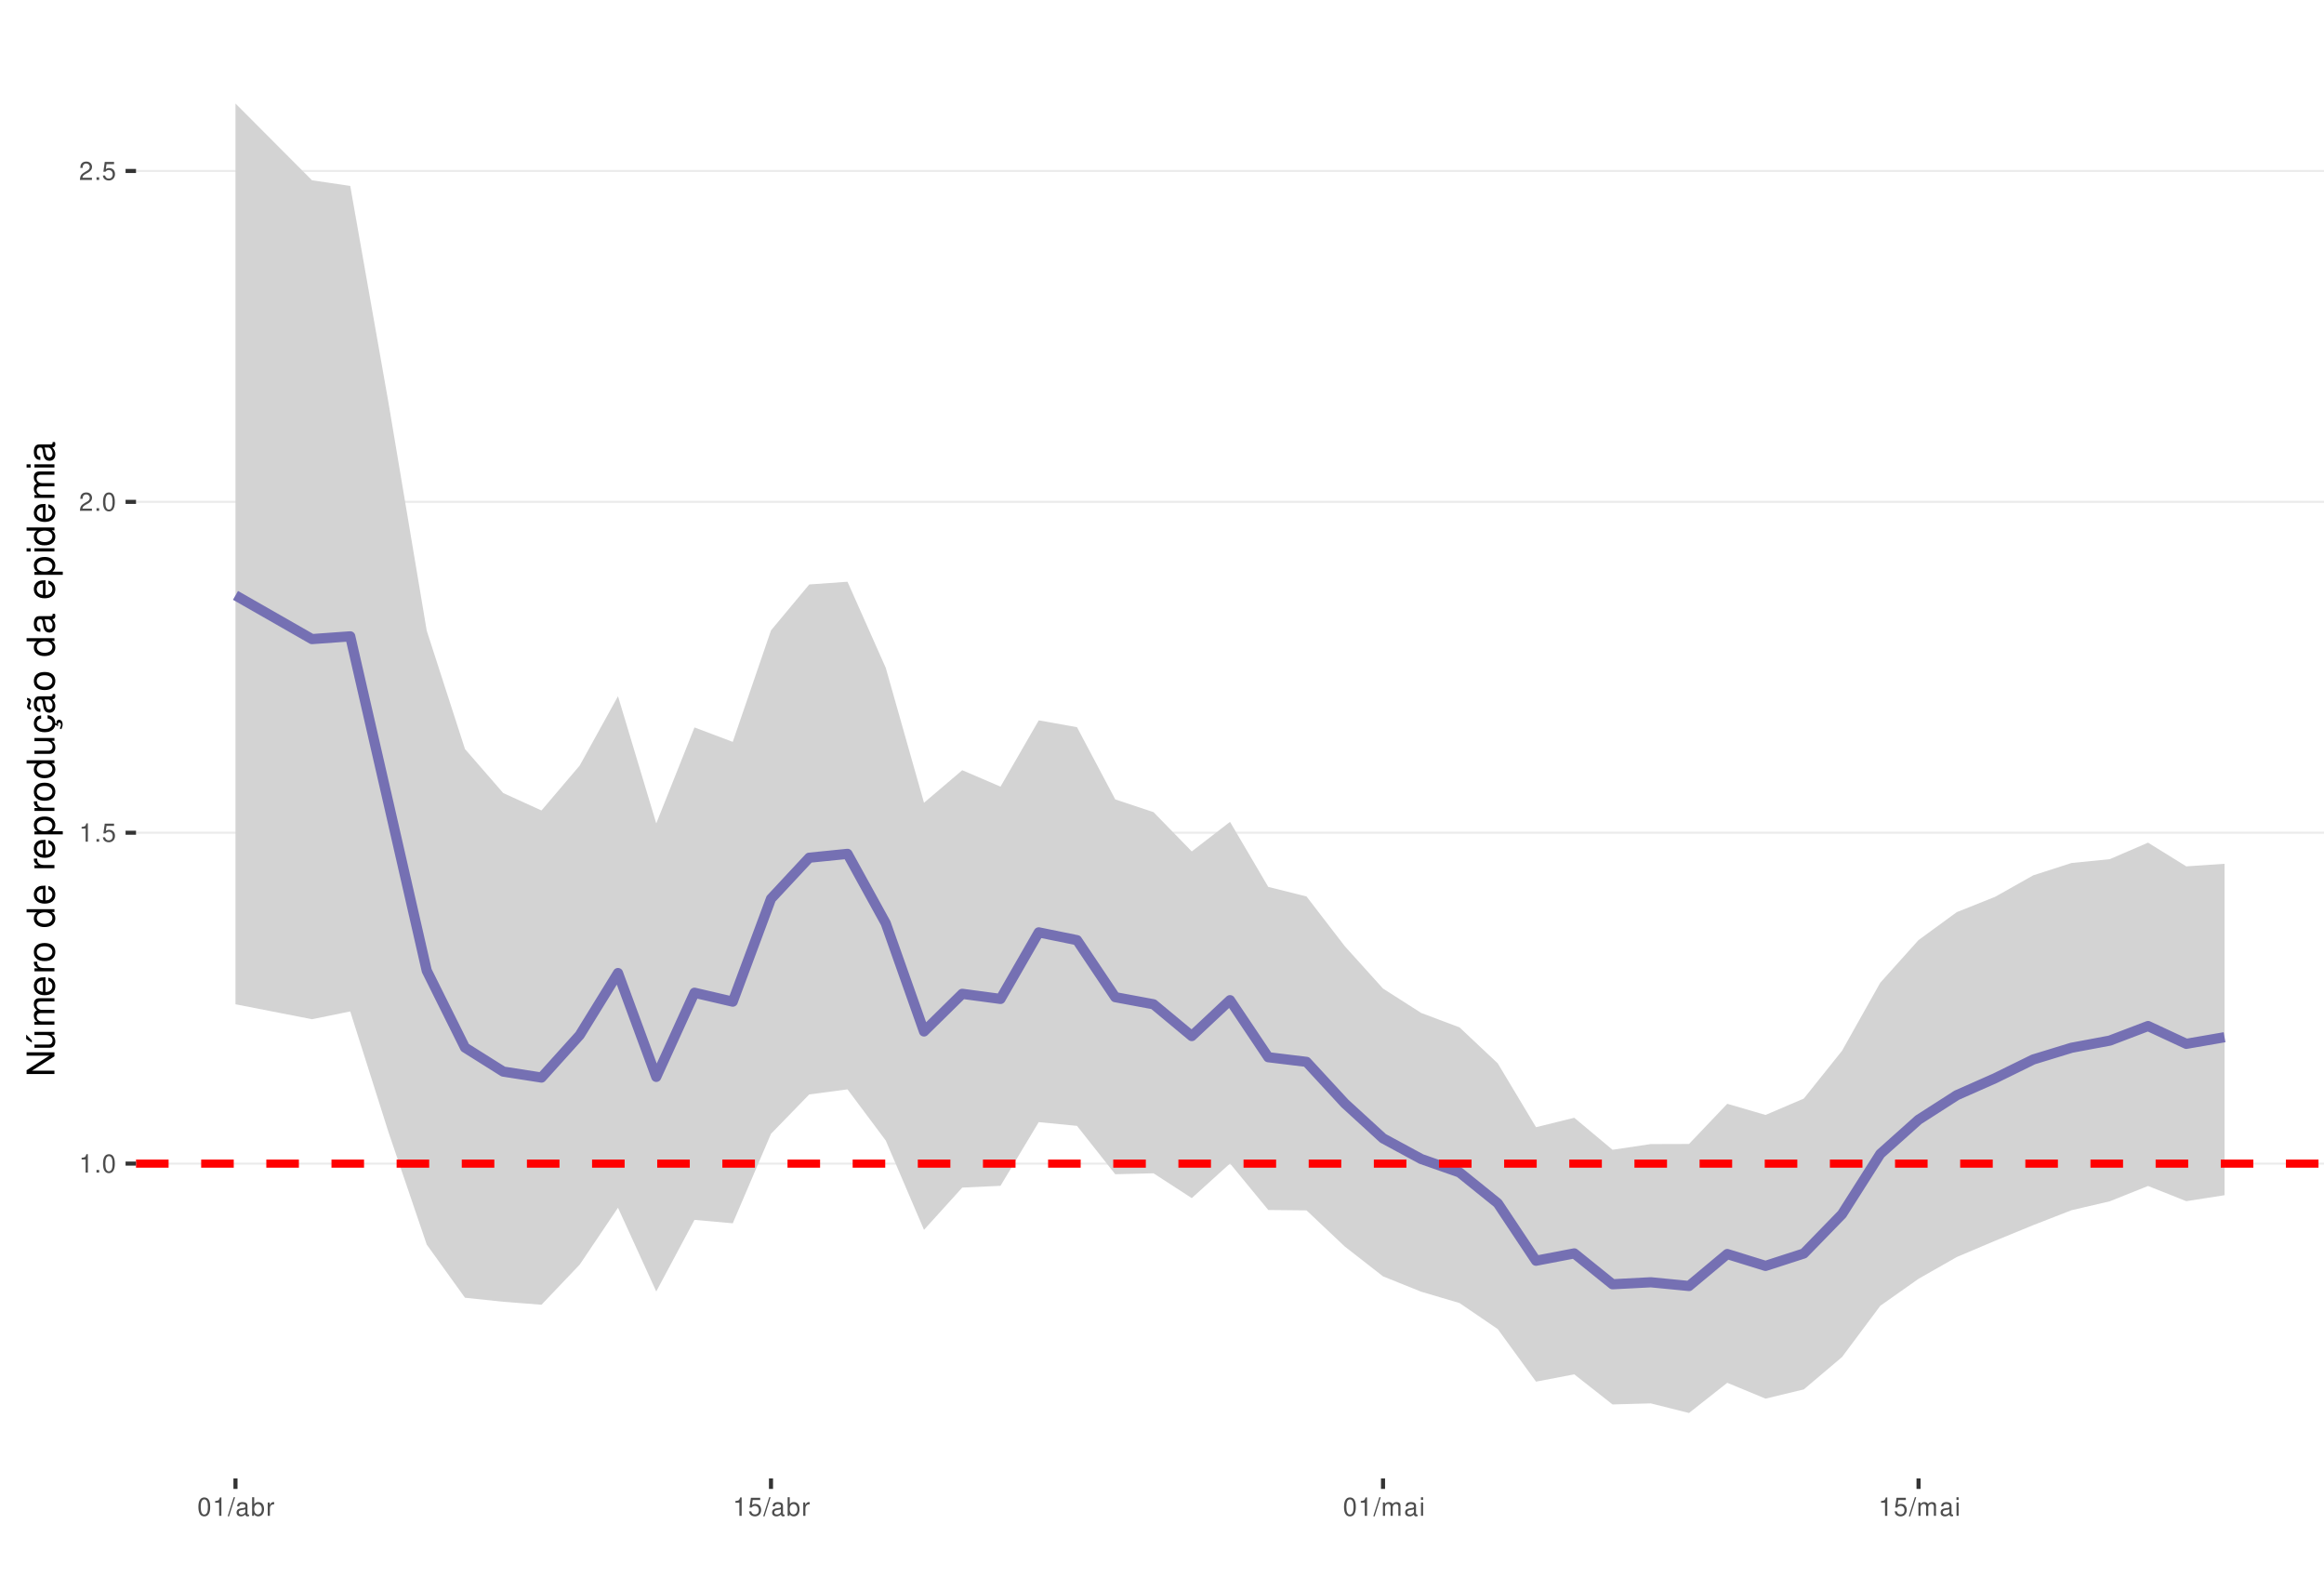
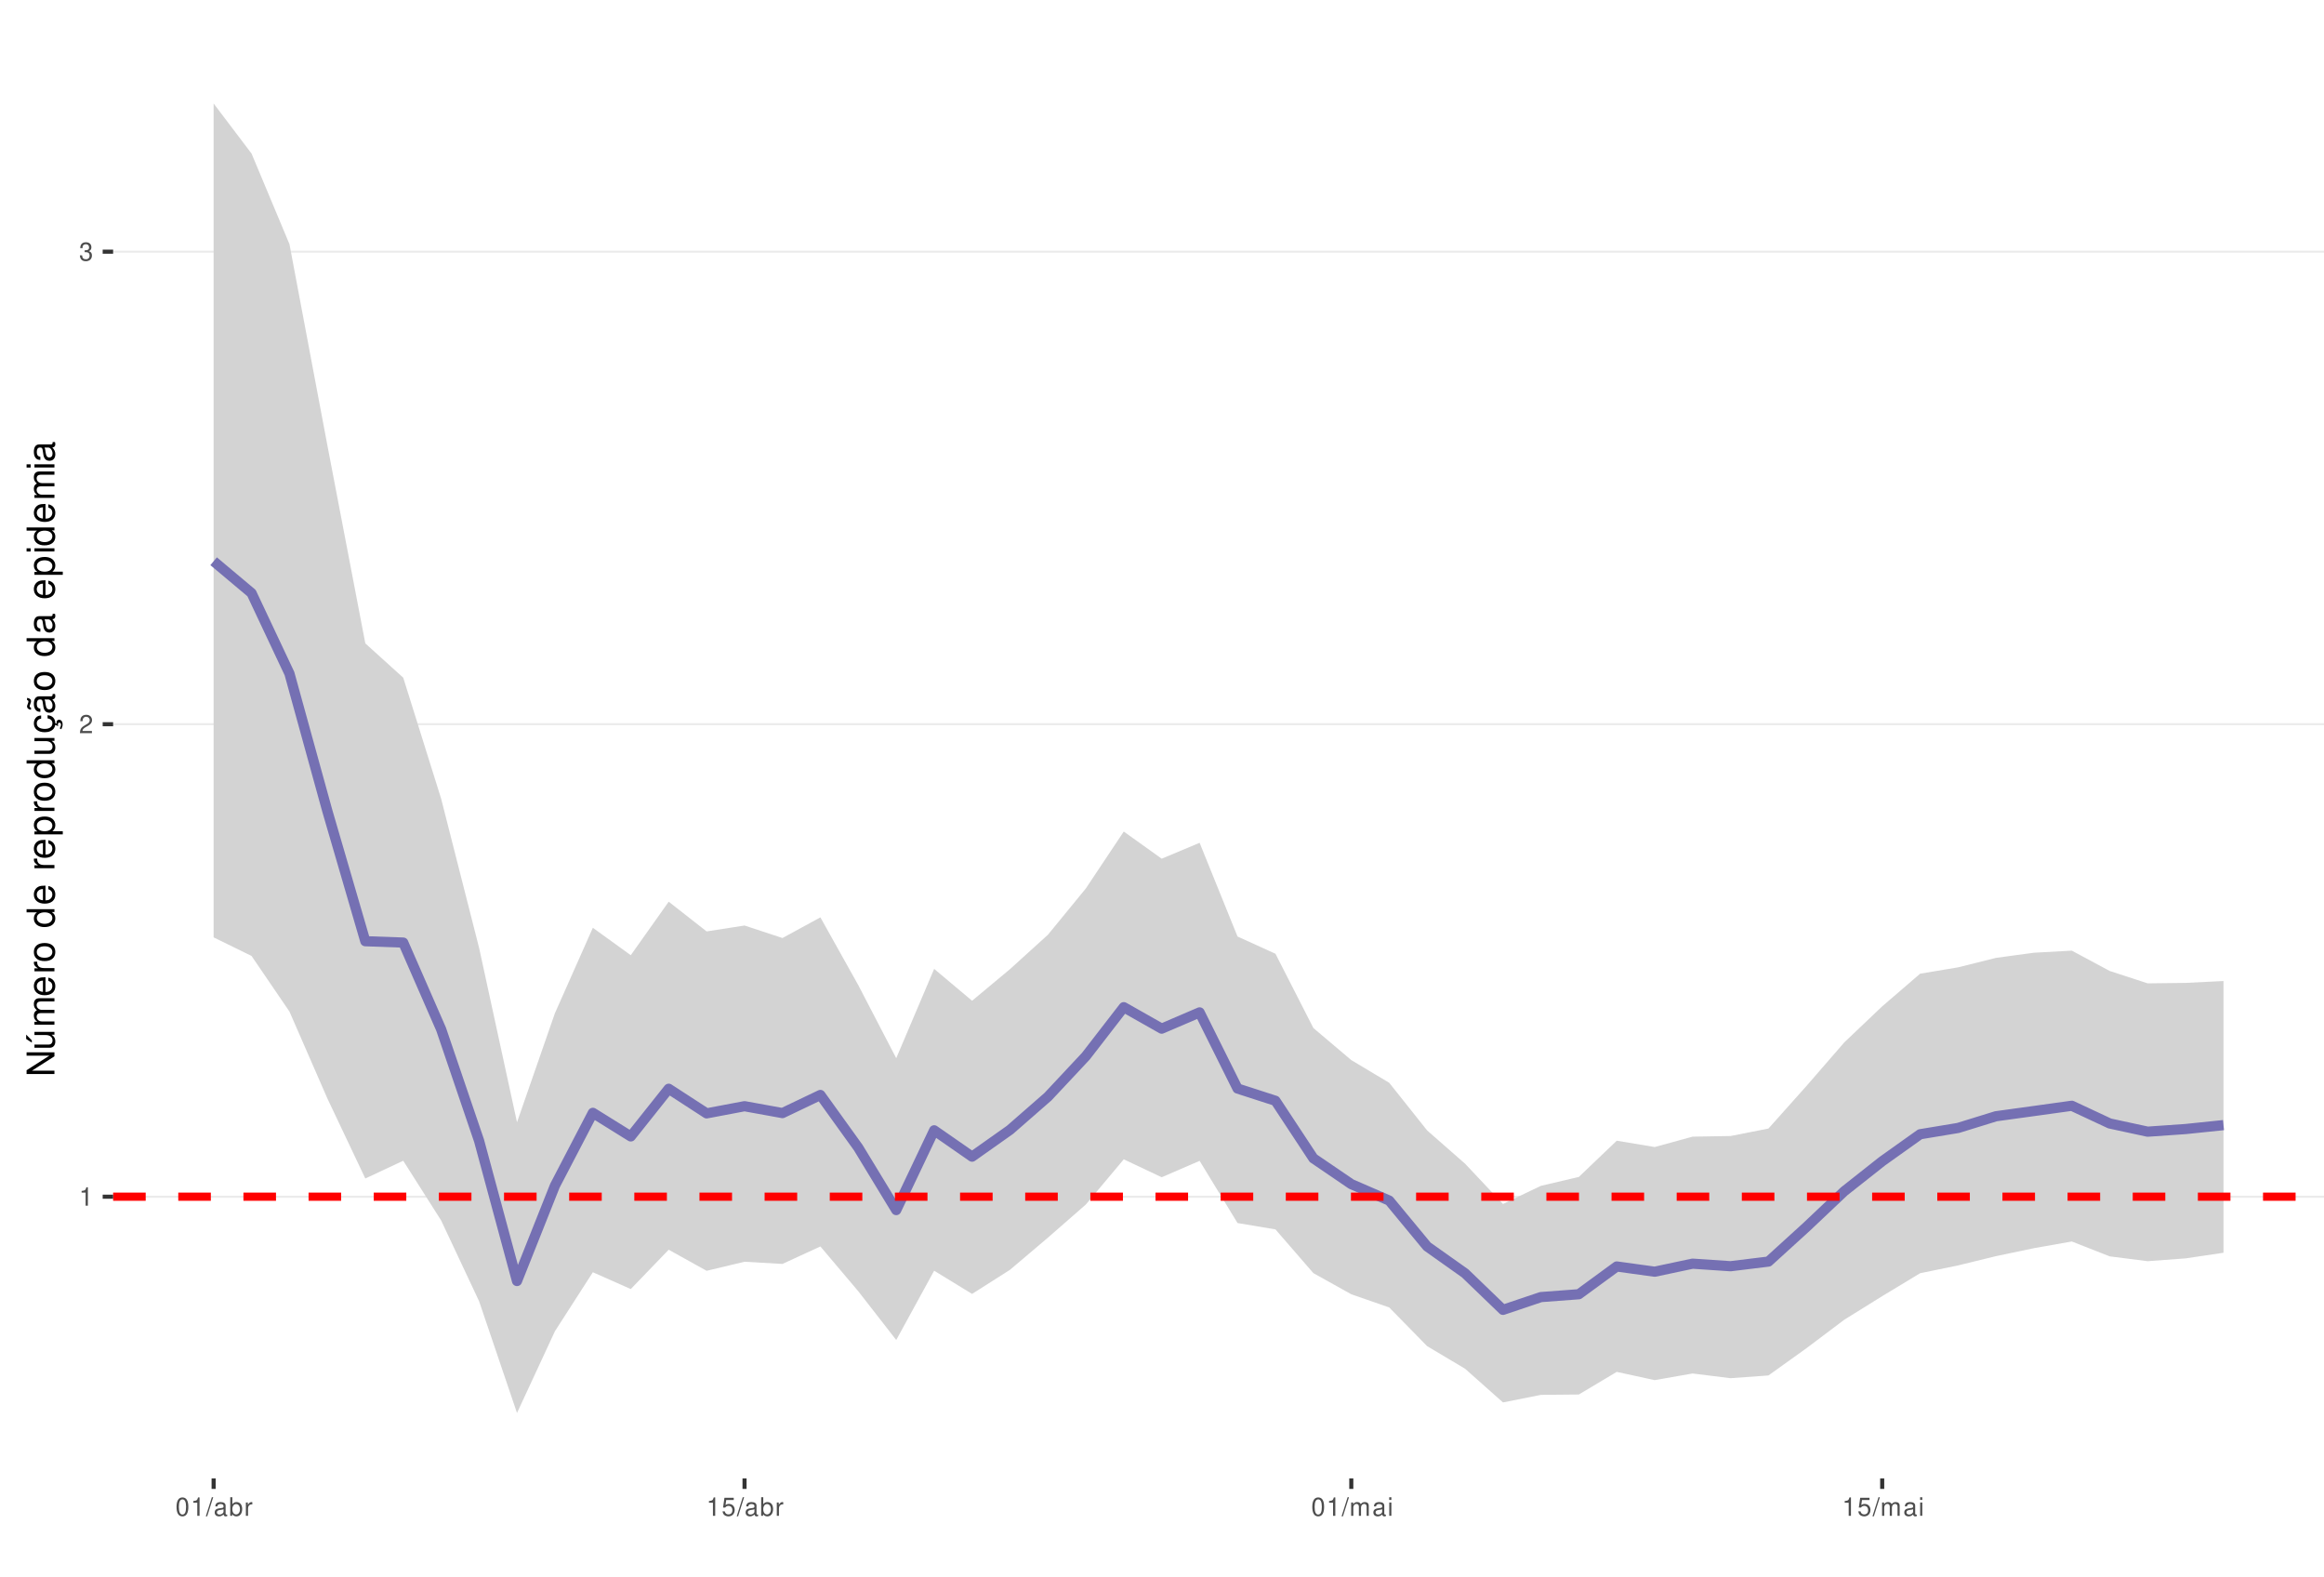
<svg xmlns="http://www.w3.org/2000/svg" xmlns:xlink="http://www.w3.org/1999/xlink" width="609pt" height="413pt" viewBox="0 0 609 413" version="1.1">
  <defs>
    <g>
      <symbol overflow="visible" id="glyph0-0">
        <path style="stroke:none;" d="" />
      </symbol>
      <symbol overflow="visible" id="glyph0-1">
        <path style="stroke:none;" d="M 1.719 -3.422 L 1.719 0 L 2.312 0 L 2.312 -4.812 L 1.922 -4.812 C 1.719 -4.078 1.578 -3.969 0.672 -3.859 L 0.672 -3.422 Z M 1.719 -3.422 " />
      </symbol>
      <symbol overflow="visible" id="glyph0-2">
-         <path style="stroke:none;" d="M 1.266 -0.688 L 0.578 -0.688 L 0.578 0 L 1.266 0 Z M 1.266 -0.688 " />
+         <path style="stroke:none;" d="M 3.375 -0.578 L 0.891 -0.578 C 0.938 -0.984 1.156 -1.234 1.734 -1.578 L 2.406 -1.953 C 3.062 -2.328 3.406 -2.812 3.406 -3.406 C 3.406 -3.812 3.234 -4.188 2.969 -4.438 C 2.688 -4.688 2.344 -4.812 1.891 -4.812 C 1.297 -4.812 0.844 -4.594 0.578 -4.188 C 0.422 -3.938 0.344 -3.641 0.328 -3.141 L 0.922 -3.141 C 0.938 -3.469 0.984 -3.672 1.062 -3.828 C 1.219 -4.125 1.516 -4.297 1.875 -4.297 C 2.406 -4.297 2.797 -3.906 2.797 -3.391 C 2.797 -3.016 2.578 -2.672 2.156 -2.438 L 1.547 -2.078 C 0.562 -1.516 0.281 -1.062 0.219 0 L 3.375 0 Z M 3.375 -0.578 " />
      </symbol>
      <symbol overflow="visible" id="glyph0-3">
+         <path style="stroke:none;" d="M 1.469 -2.219 L 1.797 -2.219 C 2.422 -2.219 2.766 -1.922 2.766 -1.344 C 2.766 -0.734 2.406 -0.359 1.797 -0.359 C 1.156 -0.359 0.844 -0.688 0.797 -1.391 L 0.219 -1.391 C 0.234 -1.016 0.312 -0.766 0.422 -0.547 C 0.672 -0.078 1.125 0.156 1.766 0.156 C 2.75 0.156 3.375 -0.438 3.375 -1.344 C 3.375 -1.953 3.141 -2.297 2.562 -2.484 C 3.016 -2.672 3.234 -3 3.234 -3.484 C 3.234 -4.312 2.688 -4.812 1.797 -4.812 C 0.844 -4.812 0.328 -4.281 0.312 -3.266 L 0.906 -3.266 C 0.906 -3.547 0.938 -3.719 1 -3.875 C 1.141 -4.141 1.438 -4.297 1.797 -4.297 C 2.312 -4.297 2.625 -3.984 2.625 -3.469 C 2.625 -3.125 2.516 -2.922 2.25 -2.812 C 2.094 -2.75 1.875 -2.719 1.469 -2.703 Z M 1.469 -2.219 " />
+       </symbol>
+       <symbol overflow="visible" id="glyph0-4">
        <path style="stroke:none;" d="M 1.828 -4.812 C 1.391 -4.812 0.984 -4.609 0.75 -4.281 C 0.438 -3.859 0.281 -3.219 0.281 -2.328 C 0.281 -0.703 0.812 0.156 1.828 0.156 C 2.828 0.156 3.375 -0.703 3.375 -2.297 C 3.375 -3.219 3.234 -3.844 2.922 -4.281 C 2.672 -4.625 2.281 -4.812 1.828 -4.812 Z M 1.828 -4.297 C 2.469 -4.297 2.781 -3.641 2.781 -2.344 C 2.781 -0.969 2.469 -0.328 1.812 -0.328 C 1.203 -0.328 0.891 -1 0.891 -2.328 C 0.891 -3.641 1.203 -4.297 1.828 -4.297 Z M 1.828 -4.297 " />
      </symbol>
-       <symbol overflow="visible" id="glyph0-4">
+       <symbol overflow="visible" id="glyph0-5">
+         <path style="stroke:none;" d="M 1.531 -4.859 L -0.047 0.141 L 0.312 0.141 L 1.891 -4.859 Z M 1.531 -4.859 " />
+       </symbol>
+       <symbol overflow="visible" id="glyph0-6">
+         <path style="stroke:none;" d="M 3.562 -0.328 C 3.5 -0.312 3.469 -0.312 3.438 -0.312 C 3.25 -0.312 3.141 -0.406 3.141 -0.578 L 3.141 -2.641 C 3.141 -3.25 2.688 -3.594 1.828 -3.594 C 1.312 -3.594 0.906 -3.438 0.672 -3.188 C 0.516 -3 0.453 -2.797 0.438 -2.453 L 0.984 -2.453 C 1.031 -2.875 1.297 -3.078 1.812 -3.078 C 2.312 -3.078 2.594 -2.891 2.594 -2.562 L 2.594 -2.406 C 2.578 -2.172 2.469 -2.078 2.016 -2.031 C 1.219 -1.922 1.109 -1.891 0.891 -1.812 C 0.484 -1.641 0.281 -1.328 0.281 -0.875 C 0.281 -0.25 0.719 0.156 1.422 0.156 C 1.859 0.156 2.219 0 2.609 -0.359 C 2.656 0 2.828 0.156 3.188 0.156 C 3.297 0.156 3.375 0.141 3.562 0.094 Z M 2.594 -1.094 C 2.594 -0.906 2.531 -0.797 2.375 -0.641 C 2.141 -0.438 1.875 -0.328 1.547 -0.328 C 1.109 -0.328 0.859 -0.547 0.859 -0.891 C 0.859 -1.266 1.094 -1.438 1.703 -1.531 C 2.297 -1.609 2.406 -1.641 2.594 -1.719 Z M 2.594 -1.094 " />
+       </symbol>
+       <symbol overflow="visible" id="glyph0-7">
+         <path style="stroke:none;" d="M 0.359 -4.859 L 0.359 0 L 0.859 0 L 0.859 -0.453 C 1.125 -0.047 1.484 0.156 1.969 0.156 C 2.875 0.156 3.484 -0.594 3.484 -1.75 C 3.484 -2.891 2.922 -3.594 1.984 -3.594 C 1.516 -3.594 1.172 -3.406 0.906 -3.016 L 0.906 -4.859 Z M 1.891 -3.062 C 2.5 -3.062 2.906 -2.531 2.906 -1.703 C 2.906 -0.906 2.484 -0.359 1.891 -0.359 C 1.297 -0.359 0.906 -0.906 0.906 -1.719 C 0.906 -2.531 1.297 -3.062 1.891 -3.062 Z M 1.891 -3.062 " />
+       </symbol>
+       <symbol overflow="visible" id="glyph0-8">
+         <path style="stroke:none;" d="M 0.453 -3.484 L 0.453 0 L 1.016 0 L 1.016 -1.812 C 1.031 -2.656 1.375 -3.016 2.141 -3 L 2.141 -3.562 C 2.047 -3.578 1.984 -3.594 1.922 -3.594 C 1.562 -3.594 1.297 -3.375 0.969 -2.859 L 0.969 -3.484 Z M 0.453 -3.484 " />
+       </symbol>
+       <symbol overflow="visible" id="glyph0-9">
        <path style="stroke:none;" d="M 3.172 -4.719 L 0.734 -4.719 L 0.375 -2.156 L 0.922 -2.156 C 1.188 -2.469 1.422 -2.594 1.797 -2.594 C 2.422 -2.594 2.812 -2.156 2.812 -1.453 C 2.812 -0.781 2.422 -0.359 1.781 -0.359 C 1.266 -0.359 0.953 -0.625 0.812 -1.156 L 0.234 -1.156 C 0.312 -0.766 0.375 -0.578 0.516 -0.406 C 0.781 -0.047 1.266 0.156 1.797 0.156 C 2.75 0.156 3.422 -0.547 3.422 -1.531 C 3.422 -2.469 2.797 -3.109 1.891 -3.109 C 1.562 -3.109 1.297 -3.016 1.016 -2.828 L 1.203 -4.141 L 3.172 -4.141 Z M 3.172 -4.719 " />
-       </symbol>
-       <symbol overflow="visible" id="glyph0-5">
-         <path style="stroke:none;" d="M 3.375 -0.578 L 0.891 -0.578 C 0.938 -0.984 1.156 -1.234 1.734 -1.578 L 2.406 -1.953 C 3.062 -2.328 3.406 -2.812 3.406 -3.406 C 3.406 -3.812 3.234 -4.188 2.969 -4.438 C 2.688 -4.688 2.344 -4.812 1.891 -4.812 C 1.297 -4.812 0.844 -4.594 0.578 -4.188 C 0.422 -3.938 0.344 -3.641 0.328 -3.141 L 0.922 -3.141 C 0.938 -3.469 0.984 -3.672 1.062 -3.828 C 1.219 -4.125 1.516 -4.297 1.875 -4.297 C 2.406 -4.297 2.797 -3.906 2.797 -3.391 C 2.797 -3.016 2.578 -2.672 2.156 -2.438 L 1.547 -2.078 C 0.562 -1.516 0.281 -1.062 0.219 0 L 3.375 0 Z M 3.375 -0.578 " />
-       </symbol>
-       <symbol overflow="visible" id="glyph0-6">
-         <path style="stroke:none;" d="M 1.531 -4.859 L -0.047 0.141 L 0.312 0.141 L 1.891 -4.859 Z M 1.531 -4.859 " />
-       </symbol>
-       <symbol overflow="visible" id="glyph0-7">
-         <path style="stroke:none;" d="M 3.562 -0.328 C 3.5 -0.312 3.469 -0.312 3.438 -0.312 C 3.25 -0.312 3.141 -0.406 3.141 -0.578 L 3.141 -2.641 C 3.141 -3.25 2.688 -3.594 1.828 -3.594 C 1.312 -3.594 0.906 -3.438 0.672 -3.188 C 0.516 -3 0.453 -2.797 0.438 -2.453 L 0.984 -2.453 C 1.031 -2.875 1.297 -3.078 1.812 -3.078 C 2.312 -3.078 2.594 -2.891 2.594 -2.562 L 2.594 -2.406 C 2.578 -2.172 2.469 -2.078 2.016 -2.031 C 1.219 -1.922 1.109 -1.891 0.891 -1.812 C 0.484 -1.641 0.281 -1.328 0.281 -0.875 C 0.281 -0.25 0.719 0.156 1.422 0.156 C 1.859 0.156 2.219 0 2.609 -0.359 C 2.656 0 2.828 0.156 3.188 0.156 C 3.297 0.156 3.375 0.141 3.562 0.094 Z M 2.594 -1.094 C 2.594 -0.906 2.531 -0.797 2.375 -0.641 C 2.141 -0.438 1.875 -0.328 1.547 -0.328 C 1.109 -0.328 0.859 -0.547 0.859 -0.891 C 0.859 -1.266 1.094 -1.438 1.703 -1.531 C 2.297 -1.609 2.406 -1.641 2.594 -1.719 Z M 2.594 -1.094 " />
-       </symbol>
-       <symbol overflow="visible" id="glyph0-8">
-         <path style="stroke:none;" d="M 0.359 -4.859 L 0.359 0 L 0.859 0 L 0.859 -0.453 C 1.125 -0.047 1.484 0.156 1.969 0.156 C 2.875 0.156 3.484 -0.594 3.484 -1.75 C 3.484 -2.891 2.922 -3.594 1.984 -3.594 C 1.516 -3.594 1.172 -3.406 0.906 -3.016 L 0.906 -4.859 Z M 1.891 -3.062 C 2.5 -3.062 2.906 -2.531 2.906 -1.703 C 2.906 -0.906 2.484 -0.359 1.891 -0.359 C 1.297 -0.359 0.906 -0.906 0.906 -1.719 C 0.906 -2.531 1.297 -3.062 1.891 -3.062 Z M 1.891 -3.062 " />
-       </symbol>
-       <symbol overflow="visible" id="glyph0-9">
-         <path style="stroke:none;" d="M 0.453 -3.484 L 0.453 0 L 1.016 0 L 1.016 -1.812 C 1.031 -2.656 1.375 -3.016 2.141 -3 L 2.141 -3.562 C 2.047 -3.578 1.984 -3.594 1.922 -3.594 C 1.562 -3.594 1.297 -3.375 0.969 -2.859 L 0.969 -3.484 Z M 0.453 -3.484 " />
      </symbol>
      <symbol overflow="visible" id="glyph0-10">
        <path style="stroke:none;" d="M 0.469 -3.484 L 0.469 0 L 1.031 0 L 1.031 -2.188 C 1.031 -2.703 1.391 -3.109 1.844 -3.109 C 2.25 -3.109 2.484 -2.844 2.484 -2.406 L 2.484 0 L 3.047 0 L 3.047 -2.188 C 3.047 -2.703 3.422 -3.109 3.875 -3.109 C 4.266 -3.109 4.516 -2.844 4.516 -2.406 L 4.516 0 L 5.078 0 L 5.078 -2.609 C 5.078 -3.234 4.719 -3.594 4.062 -3.594 C 3.594 -3.594 3.312 -3.453 2.984 -3.062 C 2.781 -3.422 2.5 -3.594 2.047 -3.594 C 1.578 -3.594 1.266 -3.422 0.984 -3 L 0.984 -3.484 Z M 0.469 -3.484 " />
      </symbol>
      <symbol overflow="visible" id="glyph0-11">
        <path style="stroke:none;" d="M 1 -3.484 L 0.453 -3.484 L 0.453 0 L 1 0 Z M 1 -4.859 L 0.438 -4.859 L 0.438 -4.156 L 1 -4.156 Z M 1 -4.859 " />
      </symbol>
      <symbol overflow="visible" id="glyph1-0">
        <path style="stroke:none;" d="" />
      </symbol>
      <symbol overflow="visible" id="glyph1-1">
        <path style="stroke:none;" d="M -7.297 -6.453 L -7.297 -5.578 L -1.328 -5.578 L -7.297 -1.766 L -7.297 -0.766 L 0 -0.766 L 0 -1.641 L -5.906 -1.641 L 0 -5.406 L 0 -6.453 Z M -7.297 -6.453 " />
      </symbol>
      <symbol overflow="visible" id="glyph1-2">
        <path style="stroke:none;" d="M 0 -4.812 L -5.234 -4.812 L -5.234 -3.984 L -2.266 -3.984 C -1.203 -3.984 -0.5 -3.438 -0.5 -2.562 C -0.5 -1.906 -0.906 -1.484 -1.531 -1.484 L -5.234 -1.484 L -5.234 -0.656 L -1.203 -0.656 C -0.328 -0.656 0.234 -1.297 0.234 -2.312 C 0.234 -3.094 -0.047 -3.578 -0.734 -4.062 L 0 -4.062 Z M -7.406 -2.953 L -5.922 -2 L -5.922 -2.594 L -7.406 -4.094 Z M -7.406 -2.953 " />
      </symbol>
      <symbol overflow="visible" id="glyph1-3">
        <path style="stroke:none;" d="M -5.234 -0.703 L 0 -0.703 L 0 -1.547 L -3.297 -1.547 C -4.047 -1.547 -4.656 -2.094 -4.656 -2.766 C -4.656 -3.391 -4.281 -3.734 -3.609 -3.734 L 0 -3.734 L 0 -4.578 L -3.297 -4.578 C -4.047 -4.578 -4.656 -5.125 -4.656 -5.812 C -4.656 -6.422 -4.266 -6.781 -3.609 -6.781 L 0 -6.781 L 0 -7.625 L -3.938 -7.625 C -4.875 -7.625 -5.391 -7.078 -5.391 -6.094 C -5.391 -5.406 -5.188 -4.984 -4.594 -4.484 C -5.156 -4.188 -5.391 -3.766 -5.391 -3.078 C -5.391 -2.375 -5.125 -1.906 -4.5 -1.469 L -5.234 -1.469 Z M -5.234 -0.703 " />
      </symbol>
      <symbol overflow="visible" id="glyph1-4">
        <path style="stroke:none;" d="M -2.344 -5.125 C -3.141 -5.125 -3.625 -5.062 -4.016 -4.922 C -4.875 -4.578 -5.391 -3.781 -5.391 -2.797 C -5.391 -1.344 -4.281 -0.406 -2.547 -0.406 C -0.812 -0.406 0.234 -1.297 0.234 -2.781 C 0.234 -3.984 -0.453 -4.812 -1.594 -5.016 L -1.594 -4.188 C -0.906 -3.953 -0.547 -3.484 -0.547 -2.812 C -0.547 -2.281 -0.781 -1.828 -1.219 -1.547 C -1.516 -1.344 -1.812 -1.281 -2.344 -1.266 Z M -3.016 -1.297 C -3.984 -1.359 -4.625 -1.953 -4.625 -2.797 C -4.625 -3.641 -3.953 -4.234 -3.016 -4.234 Z M -3.016 -1.297 " />
      </symbol>
      <symbol overflow="visible" id="glyph1-5">
        <path style="stroke:none;" d="M -5.234 -0.688 L 0 -0.688 L 0 -1.531 L -2.719 -1.531 C -3.984 -1.547 -4.547 -2.062 -4.516 -3.203 L -5.359 -3.203 C -5.375 -3.062 -5.391 -2.984 -5.391 -2.891 C -5.391 -2.344 -5.062 -1.938 -4.297 -1.453 L -5.234 -1.453 Z M -5.234 -0.688 " />
      </symbol>
      <symbol overflow="visible" id="glyph1-6">
        <path style="stroke:none;" d="M -5.391 -2.719 C -5.391 -1.234 -4.344 -0.359 -2.578 -0.359 C -0.812 -0.359 0.234 -1.234 0.234 -2.734 C 0.234 -4.203 -0.812 -5.094 -2.547 -5.094 C -4.359 -5.094 -5.391 -4.234 -5.391 -2.719 Z M -4.625 -2.734 C -4.625 -3.672 -3.844 -4.234 -2.547 -4.234 C -1.312 -4.234 -0.547 -3.656 -0.547 -2.734 C -0.547 -1.797 -1.312 -1.234 -2.578 -1.234 C -3.844 -1.234 -4.625 -1.797 -4.625 -2.734 Z M -4.625 -2.734 " />
      </symbol>
      <symbol overflow="visible" id="glyph1-7">
        <path style="stroke:none;" d="" />
      </symbol>
      <symbol overflow="visible" id="glyph1-8">
        <path style="stroke:none;" d="M -7.297 -4.953 L -7.297 -4.125 L -4.578 -4.125 C -5.109 -3.766 -5.391 -3.203 -5.391 -2.516 C -5.391 -1.156 -4.297 -0.266 -2.625 -0.266 C -0.859 -0.266 0.234 -1.125 0.234 -2.547 C 0.234 -3.266 -0.047 -3.766 -0.688 -4.203 L 0 -4.203 L 0 -4.953 Z M -4.609 -2.656 C -4.609 -3.547 -3.812 -4.125 -2.562 -4.125 C -1.344 -4.125 -0.547 -3.547 -0.547 -2.656 C -0.547 -1.734 -1.359 -1.125 -2.578 -1.125 C -3.797 -1.125 -4.609 -1.734 -4.609 -2.656 Z M -4.609 -2.656 " />
      </symbol>
      <symbol overflow="visible" id="glyph1-9">
        <path style="stroke:none;" d="M 2.188 -0.547 L 2.188 -1.375 L -0.547 -1.375 C -0.016 -1.812 0.234 -2.312 0.234 -2.984 C 0.234 -4.344 -0.859 -5.234 -2.531 -5.234 C -4.297 -5.234 -5.391 -4.375 -5.391 -2.984 C -5.391 -2.266 -5.062 -1.703 -4.453 -1.312 L -5.234 -1.312 L -5.234 -0.547 Z M -4.609 -2.844 C -4.609 -3.766 -3.797 -4.359 -2.547 -4.359 C -1.359 -4.359 -0.547 -3.75 -0.547 -2.844 C -0.547 -1.953 -1.344 -1.375 -2.578 -1.375 C -3.812 -1.375 -4.609 -1.953 -4.609 -2.844 Z M -4.609 -2.844 " />
      </symbol>
      <symbol overflow="visible" id="glyph1-10">
        <path style="stroke:none;" d="M 0 -4.812 L -5.234 -4.812 L -5.234 -3.984 L -2.266 -3.984 C -1.203 -3.984 -0.5 -3.438 -0.5 -2.562 C -0.5 -1.906 -0.906 -1.484 -1.531 -1.484 L -5.234 -1.484 L -5.234 -0.656 L -1.203 -0.656 C -0.328 -0.656 0.234 -1.297 0.234 -2.312 C 0.234 -3.094 -0.047 -3.578 -0.734 -4.062 L 0 -4.062 Z M 0 -4.812 " />
      </symbol>
      <symbol overflow="visible" id="glyph1-11">
        <path style="stroke:none;" d="M 0.234 -2.641 C 0.234 -3.875 -0.547 -4.703 -1.797 -4.766 L -1.797 -3.938 C -0.953 -3.797 -0.531 -3.359 -0.531 -2.656 C -0.531 -1.734 -1.281 -1.188 -2.516 -1.188 C -3.844 -1.188 -4.625 -1.719 -4.625 -2.625 C -4.625 -3.328 -4.203 -3.766 -3.484 -3.875 L -3.484 -4.703 C -3.984 -4.672 -4.312 -4.562 -4.609 -4.359 C -5.094 -4 -5.391 -3.375 -5.391 -2.641 C -5.391 -1.219 -4.266 -0.312 -2.531 -0.312 C -1.469 -0.312 -0.625 -0.672 -0.156 -1.312 C 0.047 -1.594 0.125 -1.812 0.203 -2.25 L 0.922 -1.938 L 0.984 -2.062 C 0.938 -2.188 0.906 -2.25 0.906 -2.375 C 0.906 -2.656 1.047 -2.828 1.281 -2.828 C 1.547 -2.828 1.734 -2.594 1.734 -2.297 C 1.734 -2.031 1.672 -1.844 1.438 -1.406 L 1.406 -1.312 L 1.812 -1.094 C 2.078 -1.75 2.141 -1.953 2.141 -2.344 C 2.141 -3.109 1.781 -3.578 1.203 -3.578 C 0.781 -3.578 0.547 -3.297 0.547 -2.797 C 0.547 -2.703 0.547 -2.641 0.562 -2.516 Z M 0.234 -2.641 " />
      </symbol>
      <symbol overflow="visible" id="glyph1-12">
        <path style="stroke:none;" d="M -0.484 -5.344 C -0.469 -5.266 -0.469 -5.219 -0.469 -5.172 C -0.469 -4.875 -0.625 -4.719 -0.875 -4.719 L -3.953 -4.719 C -4.891 -4.719 -5.391 -4.047 -5.391 -2.75 C -5.391 -1.984 -5.172 -1.375 -4.781 -1.016 C -4.516 -0.766 -4.203 -0.672 -3.688 -0.656 L -3.688 -1.484 C -4.328 -1.562 -4.625 -1.938 -4.625 -2.719 C -4.625 -3.484 -4.344 -3.891 -3.844 -3.891 L -3.625 -3.891 C -3.266 -3.875 -3.125 -3.703 -3.047 -3.016 C -2.891 -1.844 -2.844 -1.656 -2.719 -1.344 C -2.453 -0.734 -2 -0.422 -1.312 -0.422 C -0.375 -0.422 0.234 -1.078 0.234 -2.141 C 0.234 -2.797 0 -3.328 -0.547 -3.922 C 0 -3.984 0.234 -4.234 0.234 -4.781 C 0.234 -4.953 0.203 -5.062 0.141 -5.344 Z M -1.656 -3.891 C -1.375 -3.891 -1.203 -3.812 -0.969 -3.562 C -0.656 -3.219 -0.5 -2.812 -0.5 -2.312 C -0.5 -1.672 -0.812 -1.297 -1.344 -1.297 C -1.891 -1.297 -2.172 -1.656 -2.297 -2.547 C -2.422 -3.438 -2.453 -3.609 -2.594 -3.891 Z M -7.172 -3.75 C -6.922 -3.672 -6.812 -3.547 -6.812 -3.375 C -6.812 -3.25 -6.875 -2.984 -6.984 -2.734 C -7.156 -2.312 -7.172 -2.25 -7.172 -2.047 C -7.172 -1.594 -6.797 -1.297 -6.141 -1.188 L -6.141 -1.766 C -6.375 -1.812 -6.5 -1.938 -6.5 -2.094 C -6.5 -2.203 -6.469 -2.344 -6.375 -2.578 C -6.156 -3.156 -6.125 -3.234 -6.125 -3.438 C -6.125 -3.922 -6.484 -4.219 -7.172 -4.312 Z M -7.172 -3.75 " />
      </symbol>
      <symbol overflow="visible" id="glyph1-13">
        <path style="stroke:none;" d="M -0.484 -5.344 C -0.469 -5.266 -0.469 -5.219 -0.469 -5.172 C -0.469 -4.875 -0.625 -4.719 -0.875 -4.719 L -3.953 -4.719 C -4.891 -4.719 -5.391 -4.047 -5.391 -2.75 C -5.391 -1.984 -5.172 -1.375 -4.781 -1.016 C -4.516 -0.766 -4.203 -0.672 -3.688 -0.656 L -3.688 -1.484 C -4.328 -1.562 -4.625 -1.938 -4.625 -2.719 C -4.625 -3.484 -4.344 -3.891 -3.844 -3.891 L -3.625 -3.891 C -3.266 -3.875 -3.125 -3.703 -3.047 -3.016 C -2.891 -1.844 -2.844 -1.656 -2.719 -1.344 C -2.453 -0.734 -2 -0.422 -1.312 -0.422 C -0.375 -0.422 0.234 -1.078 0.234 -2.141 C 0.234 -2.797 0 -3.328 -0.547 -3.922 C 0 -3.984 0.234 -4.234 0.234 -4.781 C 0.234 -4.953 0.203 -5.062 0.141 -5.344 Z M -1.656 -3.891 C -1.375 -3.891 -1.203 -3.812 -0.969 -3.562 C -0.656 -3.219 -0.5 -2.812 -0.5 -2.312 C -0.5 -1.672 -0.812 -1.297 -1.344 -1.297 C -1.891 -1.297 -2.172 -1.656 -2.297 -2.547 C -2.422 -3.438 -2.453 -3.609 -2.594 -3.891 Z M -1.656 -3.891 " />
      </symbol>
      <symbol overflow="visible" id="glyph1-14">
        <path style="stroke:none;" d="M -5.234 -1.5 L -5.234 -0.672 L 0 -0.672 L 0 -1.5 Z M -7.297 -1.5 L -7.297 -0.656 L -6.234 -0.656 L -6.234 -1.5 Z M -7.297 -1.5 " />
      </symbol>
    </g>
    <clipPath id="clip1">
-       <path d="M 35.645 9.961 L 609 9.961 L 609 387.328 L 35.645 387.328 Z M 35.645 9.961 " />
+       <path d="M 29.645 9.961 L 609 9.961 L 609 387.328 L 29.645 387.328 Z M 29.645 9.961 " />
    </clipPath>
    <clipPath id="clip2">
-       <path d="M 35.645 304 L 609 304 L 609 306 L 35.645 306 Z M 35.645 304 " />
+       <path d="M 29.645 313 L 609 313 L 609 314 L 29.645 314 Z M 29.645 313 " />
    </clipPath>
    <clipPath id="clip3">
-       <path d="M 35.645 217 L 609 217 L 609 219 L 35.645 219 Z M 35.645 217 " />
+       <path d="M 29.645 189 L 609 189 L 609 190 L 29.645 190 Z M 29.645 189 " />
    </clipPath>
    <clipPath id="clip4">
-       <path d="M 35.645 131 L 609 131 L 609 132 L 35.645 132 Z M 35.645 131 " />
+       <path d="M 29.645 65 L 609 65 L 609 67 L 29.645 67 Z M 29.645 65 " />
    </clipPath>
    <clipPath id="clip5">
-       <path d="M 35.645 44 L 609 44 L 609 46 L 35.645 46 Z M 35.645 44 " />
-     </clipPath>
-     <clipPath id="clip6">
-       <path d="M 35.645 303 L 609 303 L 609 306 L 35.645 306 Z M 35.645 303 " />
+       <path d="M 29.645 312 L 609 312 L 609 315 L 29.645 315 Z M 29.645 312 " />
    </clipPath>
  </defs>
  <g id="surface53">
    <rect x="0" y="0" width="609" height="413" style="fill:rgb(100%,100%,100%);fill-opacity:1;stroke:none;" />
    <rect x="0" y="0" width="609" height="413" style="fill:rgb(100%,100%,100%);fill-opacity:1;stroke:none;" />
    <path style="fill:none;stroke-width:1.067;stroke-linecap:round;stroke-linejoin:round;stroke:rgb(100%,100%,100%);stroke-opacity:1;stroke-miterlimit:10;" d="M 0 413 L 609 413 L 609 0 L 0 0 Z M 0 413 " />
    <g clip-path="url(#clip1)" clip-rule="nonzero">
-       <path style=" stroke:none;fill-rule:nonzero;fill:rgb(100%,100%,100%);fill-opacity:1;" d="M 35.645 387.328 L 609 387.328 L 609 9.961 L 35.645 9.961 Z M 35.645 387.328 " />
+       <path style=" stroke:none;fill-rule:nonzero;fill:rgb(100%,100%,100%);fill-opacity:1;" d="M 29.645 387.328 L 609 387.328 L 609 9.961 L 29.645 9.961 Z M 29.645 387.328 " />
    </g>
    <g clip-path="url(#clip2)" clip-rule="nonzero">
-       <path style="fill:none;stroke-width:0.533;stroke-linecap:butt;stroke-linejoin:round;stroke:rgb(92.157%,92.157%,92.157%);stroke-opacity:1;stroke-miterlimit:10;" d="M 35.645 304.844 L 609 304.844 " />
+       <path style="fill:none;stroke-width:0.533;stroke-linecap:butt;stroke-linejoin:round;stroke:rgb(92.157%,92.157%,92.157%);stroke-opacity:1;stroke-miterlimit:10;" d="M 29.645 313.516 L 609 313.516 " />
    </g>
    <g clip-path="url(#clip3)" clip-rule="nonzero">
-       <path style="fill:none;stroke-width:0.533;stroke-linecap:butt;stroke-linejoin:round;stroke:rgb(92.157%,92.157%,92.157%);stroke-opacity:1;stroke-miterlimit:10;" d="M 35.645 218.16 L 609 218.16 " />
+       <path style="fill:none;stroke-width:0.533;stroke-linecap:butt;stroke-linejoin:round;stroke:rgb(92.157%,92.157%,92.157%);stroke-opacity:1;stroke-miterlimit:10;" d="M 29.645 189.727 L 609 189.727 " />
    </g>
    <g clip-path="url(#clip4)" clip-rule="nonzero">
-       <path style="fill:none;stroke-width:0.533;stroke-linecap:butt;stroke-linejoin:round;stroke:rgb(92.157%,92.157%,92.157%);stroke-opacity:1;stroke-miterlimit:10;" d="M 35.645 131.477 L 609 131.477 " />
-     </g>
+       <path style="fill:none;stroke-width:0.533;stroke-linecap:butt;stroke-linejoin:round;stroke:rgb(92.157%,92.157%,92.157%);stroke-opacity:1;stroke-miterlimit:10;" d="M 29.645 65.934 L 609 65.934 " />
+     </g>
+     <path style=" stroke:none;fill-rule:nonzero;fill:rgb(82.745%,82.745%,82.745%);fill-opacity:1;" d="M 55.98 27.117 L 65.918 40.23 L 75.855 63.969 L 85.793 116.699 L 95.73 168.551 L 105.668 177.543 L 115.605 209.262 L 125.543 248.312 L 135.48 294.012 L 145.418 265.434 L 155.355 243.062 L 165.293 250.246 L 175.23 236.23 L 185.168 244.016 L 195.105 242.469 L 205.043 245.746 L 214.98 240.332 L 224.918 258.102 L 234.855 277.227 L 244.793 253.832 L 254.73 262.18 L 264.668 253.898 L 274.605 244.887 L 284.543 232.758 L 294.48 217.848 L 304.418 224.961 L 314.355 220.797 L 324.293 245.352 L 334.23 249.863 L 344.168 269.324 L 354.105 277.73 L 364.043 283.672 L 373.98 296.156 L 383.918 304.867 L 393.855 315.414 L 403.793 310.668 L 413.73 308.336 L 423.668 298.844 L 433.605 300.504 L 443.539 297.781 L 453.477 297.617 L 463.414 295.66 L 473.352 284.539 L 483.289 273.086 L 493.227 263.645 L 503.164 255.09 L 513.102 253.43 L 523.039 250.945 L 532.977 249.598 L 542.914 249.051 L 552.852 254.379 L 562.789 257.621 L 572.727 257.5 L 582.664 257.012 L 582.664 328.199 L 572.727 329.672 L 562.789 330.41 L 552.852 329.145 L 542.914 325.246 L 532.977 327.004 L 523.039 329.09 L 513.102 331.516 L 503.164 333.562 L 493.227 339.566 L 483.289 345.746 L 473.352 353.227 L 463.414 360.344 L 453.477 361.062 L 443.539 359.828 L 433.605 361.57 L 423.668 359.406 L 413.73 365.336 L 403.793 365.43 L 393.855 367.41 L 383.918 358.582 L 373.98 352.668 L 364.043 342.531 L 354.105 339.074 L 344.168 333.539 L 334.23 322.078 L 324.293 320.414 L 314.355 304.121 L 304.418 308.418 L 294.48 303.723 L 284.543 315.562 L 274.605 324.242 L 264.668 332.664 L 254.73 338.984 L 244.793 332.902 L 234.855 351.055 L 224.918 338.297 L 214.98 326.547 L 205.043 331.129 L 195.105 330.555 L 185.168 332.926 L 175.23 327.402 L 165.293 337.711 L 155.355 333.305 L 145.418 348.758 L 135.48 370.176 L 125.543 340.895 L 115.605 319.746 L 105.668 304.094 L 95.73 308.746 L 85.793 287.785 L 75.855 265.016 L 65.918 250.441 L 55.98 245.574 Z M 55.98 27.117 " />
+     <path style="fill:none;stroke-width:2.667;stroke-linecap:butt;stroke-linejoin:round;stroke:rgb(45.882%,43.922%,70.196%);stroke-opacity:1;stroke-miterlimit:10;" d="M 55.98 147.035 L 65.918 155.379 L 75.855 176.473 L 85.793 212.512 L 95.73 246.582 L 105.668 246.938 L 115.605 269.668 L 125.543 298.863 L 135.48 335.605 L 145.418 310.621 L 155.355 291.543 L 165.293 297.723 L 175.23 285.234 L 185.168 291.684 L 195.105 289.805 L 205.043 291.609 L 214.98 286.863 L 224.918 300.676 L 234.855 317.02 L 244.793 296.121 L 254.73 303.023 L 264.668 296 L 274.605 287.32 L 284.543 276.707 L 294.48 263.863 L 304.418 269.488 L 314.355 265.23 L 324.293 285.172 L 334.23 288.383 L 344.168 303.457 L 354.105 310.223 L 364.043 314.531 L 373.98 326.543 L 383.918 333.582 L 393.855 343.156 L 403.793 339.812 L 413.73 339.066 L 423.668 331.793 L 433.605 333.164 L 443.539 331.059 L 453.477 331.727 L 463.414 330.512 L 473.352 321.469 L 483.289 312.078 L 493.227 304.23 L 503.164 297.152 L 513.102 295.508 L 523.039 292.438 L 532.977 291.07 L 542.914 289.691 L 552.852 294.332 L 562.789 296.477 L 572.727 295.789 L 582.664 294.758 " />
    <g clip-path="url(#clip5)" clip-rule="nonzero">
-       <path style="fill:none;stroke-width:0.533;stroke-linecap:butt;stroke-linejoin:round;stroke:rgb(92.157%,92.157%,92.157%);stroke-opacity:1;stroke-miterlimit:10;" d="M 35.645 44.789 L 609 44.789 " />
-     </g>
-     <path style=" stroke:none;fill-rule:nonzero;fill:rgb(82.745%,82.745%,82.745%);fill-opacity:1;" d="M 61.707 27.117 L 81.754 47.23 L 91.777 48.711 L 101.801 105.496 L 111.824 165.227 L 121.848 196.242 L 131.871 207.766 L 141.895 212.332 L 151.918 200.543 L 161.945 182.398 L 171.969 215.723 L 181.992 190.578 L 192.016 194.359 L 202.039 165.148 L 212.062 153.117 L 222.086 152.406 L 232.109 174.949 L 242.133 210.309 L 252.156 201.781 L 262.18 206.086 L 272.203 188.719 L 282.227 190.512 L 292.25 209.43 L 302.273 212.766 L 312.301 223.055 L 322.324 215.312 L 332.348 232.352 L 342.371 234.859 L 352.395 247.883 L 362.418 258.988 L 372.441 265.383 L 382.465 269.152 L 392.488 278.586 L 402.512 295.309 L 412.535 292.832 L 422.559 301.219 L 432.582 299.727 L 442.605 299.695 L 452.629 289.172 L 462.652 292.098 L 472.68 287.809 L 482.703 275.277 L 492.727 257.445 L 502.75 246.277 L 512.773 238.961 L 522.797 234.961 L 532.82 229.316 L 542.844 226.086 L 552.867 225.082 L 562.891 220.762 L 572.914 226.973 L 582.938 226.301 L 582.938 313.125 L 572.914 314.684 L 562.891 310.707 L 552.867 314.719 L 542.844 317.055 L 532.82 320.957 L 522.797 325.07 L 512.773 329.316 L 502.75 335.02 L 492.727 342.094 L 482.703 355.52 L 472.68 364 L 462.652 366.418 L 452.629 362.266 L 442.605 370.176 L 432.582 367.66 L 422.559 367.938 L 412.535 360.051 L 402.512 361.965 L 392.488 348.203 L 382.465 341.371 L 372.441 338.414 L 362.418 334.383 L 352.395 326.566 L 342.371 317.098 L 332.348 316.996 L 322.324 304.816 L 312.301 313.887 L 302.273 307.379 L 292.25 307.633 L 282.227 294.957 L 272.203 293.977 L 262.18 310.66 L 252.156 311.129 L 242.133 322.195 L 232.109 298.797 L 222.086 285.395 L 212.062 286.723 L 202.039 297.035 L 192.016 320.484 L 181.992 319.586 L 171.969 338.344 L 161.945 316.406 L 151.918 331.297 L 141.895 341.82 L 131.871 341.039 L 121.848 339.988 L 111.824 326.055 L 101.801 296.602 L 91.777 264.973 L 81.754 267.02 L 61.707 263.102 Z M 61.707 27.117 " />
-     <path style="fill:none;stroke-width:2.667;stroke-linecap:butt;stroke-linejoin:round;stroke:rgb(45.882%,43.922%,70.196%);stroke-opacity:1;stroke-miterlimit:10;" d="M 61.707 155.973 L 81.754 167.43 L 91.777 166.711 L 101.801 210.41 L 111.824 254.289 L 121.848 274.438 L 131.871 280.738 L 141.895 282.301 L 151.918 271.176 L 161.945 254.922 L 171.969 282.121 L 181.992 260.082 L 192.016 262.414 L 202.039 235.461 L 212.062 224.703 L 222.086 223.695 L 232.109 241.879 L 242.133 270.223 L 252.156 260.363 L 262.18 261.703 L 272.203 244.266 L 282.227 246.305 L 292.25 261.238 L 302.273 263.102 L 312.301 271.43 L 322.324 262.031 L 332.348 276.973 L 342.371 278.191 L 352.395 289.055 L 362.418 298.223 L 372.441 303.645 L 382.465 307.16 L 392.488 315.238 L 402.512 330.285 L 412.535 328.367 L 422.559 336.453 L 432.582 335.934 L 442.605 336.906 L 452.629 328.535 L 462.652 331.641 L 472.68 328.395 L 482.703 318.09 L 492.727 302.312 L 502.75 293.348 L 512.773 286.922 L 522.797 282.488 L 532.82 277.566 L 542.844 274.496 L 552.867 272.621 L 562.891 268.801 L 572.914 273.465 L 582.938 271.734 " />
-     <g clip-path="url(#clip6)" clip-rule="nonzero">
-       <path style="fill:none;stroke-width:2.134;stroke-linecap:butt;stroke-linejoin:round;stroke:rgb(100%,0%,0%);stroke-opacity:1;stroke-dasharray:8.536,8.536;stroke-miterlimit:10;" d="M 35.645 304.844 L 609 304.844 " />
-     </g>
-     <g style="fill:rgb(30.196%,30.196%,30.196%);fill-opacity:1;">
-       <use xlink:href="#glyph0-1" x="20.715" y="307.191" />
-       <use xlink:href="#glyph0-2" x="24.715" y="307.191" />
-       <use xlink:href="#glyph0-3" x="26.715" y="307.191" />
-     </g>
-     <g style="fill:rgb(30.196%,30.196%,30.196%);fill-opacity:1;">
-       <use xlink:href="#glyph0-1" x="20.715" y="220.508" />
-       <use xlink:href="#glyph0-2" x="24.715" y="220.508" />
-       <use xlink:href="#glyph0-4" x="26.715" y="220.508" />
-     </g>
-     <g style="fill:rgb(30.196%,30.196%,30.196%);fill-opacity:1;">
-       <use xlink:href="#glyph0-5" x="20.715" y="133.824" />
-       <use xlink:href="#glyph0-2" x="24.715" y="133.824" />
-       <use xlink:href="#glyph0-3" x="26.715" y="133.824" />
-     </g>
-     <g style="fill:rgb(30.196%,30.196%,30.196%);fill-opacity:1;">
-       <use xlink:href="#glyph0-5" x="20.715" y="47.137" />
-       <use xlink:href="#glyph0-2" x="24.715" y="47.137" />
-       <use xlink:href="#glyph0-4" x="26.715" y="47.137" />
-     </g>
-     <path style="fill:none;stroke-width:1.067;stroke-linecap:butt;stroke-linejoin:round;stroke:rgb(20%,20%,20%);stroke-opacity:1;stroke-miterlimit:10;" d="M 32.906 304.844 L 35.645 304.844 " />
-     <path style="fill:none;stroke-width:1.067;stroke-linecap:butt;stroke-linejoin:round;stroke:rgb(20%,20%,20%);stroke-opacity:1;stroke-miterlimit:10;" d="M 32.906 218.16 L 35.645 218.16 " />
-     <path style="fill:none;stroke-width:1.067;stroke-linecap:butt;stroke-linejoin:round;stroke:rgb(20%,20%,20%);stroke-opacity:1;stroke-miterlimit:10;" d="M 32.906 131.477 L 35.645 131.477 " />
-     <path style="fill:none;stroke-width:1.067;stroke-linecap:butt;stroke-linejoin:round;stroke:rgb(20%,20%,20%);stroke-opacity:1;stroke-miterlimit:10;" d="M 32.906 44.789 L 35.645 44.789 " />
-     <path style="fill:none;stroke-width:1.067;stroke-linecap:butt;stroke-linejoin:round;stroke:rgb(20%,20%,20%);stroke-opacity:1;stroke-miterlimit:10;" d="M 61.707 390.07 L 61.707 387.328 " />
-     <path style="fill:none;stroke-width:1.067;stroke-linecap:butt;stroke-linejoin:round;stroke:rgb(20%,20%,20%);stroke-opacity:1;stroke-miterlimit:10;" d="M 202.039 390.07 L 202.039 387.328 " />
-     <path style="fill:none;stroke-width:1.067;stroke-linecap:butt;stroke-linejoin:round;stroke:rgb(20%,20%,20%);stroke-opacity:1;stroke-miterlimit:10;" d="M 362.418 390.07 L 362.418 387.328 " />
-     <path style="fill:none;stroke-width:1.067;stroke-linecap:butt;stroke-linejoin:round;stroke:rgb(20%,20%,20%);stroke-opacity:1;stroke-miterlimit:10;" d="M 502.75 390.07 L 502.75 387.328 " />
-     <g style="fill:rgb(30.196%,30.196%,30.196%);fill-opacity:1;">
-       <use xlink:href="#glyph0-3" x="51.707" y="397.109" />
-       <use xlink:href="#glyph0-1" x="55.707" y="397.109" />
-       <use xlink:href="#glyph0-6" x="59.707" y="397.109" />
-       <use xlink:href="#glyph0-7" x="61.707" y="397.109" />
-       <use xlink:href="#glyph0-8" x="65.707" y="397.109" />
-       <use xlink:href="#glyph0-9" x="69.707" y="397.109" />
-     </g>
-     <g style="fill:rgb(30.196%,30.196%,30.196%);fill-opacity:1;">
-       <use xlink:href="#glyph0-1" x="192.039" y="397.109" />
-       <use xlink:href="#glyph0-4" x="196.039" y="397.109" />
-       <use xlink:href="#glyph0-6" x="200.039" y="397.109" />
-       <use xlink:href="#glyph0-7" x="202.039" y="397.109" />
-       <use xlink:href="#glyph0-8" x="206.039" y="397.109" />
-       <use xlink:href="#glyph0-9" x="210.039" y="397.109" />
-     </g>
-     <g style="fill:rgb(30.196%,30.196%,30.196%);fill-opacity:1;">
-       <use xlink:href="#glyph0-3" x="351.918" y="397.109" />
-       <use xlink:href="#glyph0-1" x="355.918" y="397.109" />
-       <use xlink:href="#glyph0-6" x="359.918" y="397.109" />
-       <use xlink:href="#glyph0-10" x="361.918" y="397.109" />
-       <use xlink:href="#glyph0-7" x="367.918" y="397.109" />
-       <use xlink:href="#glyph0-11" x="371.918" y="397.109" />
-     </g>
-     <g style="fill:rgb(30.196%,30.196%,30.196%);fill-opacity:1;">
-       <use xlink:href="#glyph0-1" x="492.25" y="397.109" />
-       <use xlink:href="#glyph0-4" x="496.25" y="397.109" />
-       <use xlink:href="#glyph0-6" x="500.25" y="397.109" />
-       <use xlink:href="#glyph0-10" x="502.25" y="397.109" />
-       <use xlink:href="#glyph0-7" x="508.25" y="397.109" />
-       <use xlink:href="#glyph0-11" x="512.25" y="397.109" />
+       <path style="fill:none;stroke-width:2.134;stroke-linecap:butt;stroke-linejoin:round;stroke:rgb(100%,0%,0%);stroke-opacity:1;stroke-dasharray:8.536,8.536;stroke-miterlimit:10;" d="M 29.645 313.516 L 609 313.516 " />
+     </g>
+     <g style="fill:rgb(30.196%,30.196%,30.196%);fill-opacity:1;">
+       <use xlink:href="#glyph0-1" x="20.715" y="315.863" />
+     </g>
+     <g style="fill:rgb(30.196%,30.196%,30.196%);fill-opacity:1;">
+       <use xlink:href="#glyph0-2" x="20.715" y="192.074" />
+     </g>
+     <g style="fill:rgb(30.196%,30.196%,30.196%);fill-opacity:1;">
+       <use xlink:href="#glyph0-3" x="20.715" y="68.281" />
+     </g>
+     <path style="fill:none;stroke-width:1.067;stroke-linecap:butt;stroke-linejoin:round;stroke:rgb(20%,20%,20%);stroke-opacity:1;stroke-miterlimit:10;" d="M 26.906 313.516 L 29.645 313.516 " />
+     <path style="fill:none;stroke-width:1.067;stroke-linecap:butt;stroke-linejoin:round;stroke:rgb(20%,20%,20%);stroke-opacity:1;stroke-miterlimit:10;" d="M 26.906 189.727 L 29.645 189.727 " />
+     <path style="fill:none;stroke-width:1.067;stroke-linecap:butt;stroke-linejoin:round;stroke:rgb(20%,20%,20%);stroke-opacity:1;stroke-miterlimit:10;" d="M 26.906 65.934 L 29.645 65.934 " />
+     <path style="fill:none;stroke-width:1.067;stroke-linecap:butt;stroke-linejoin:round;stroke:rgb(20%,20%,20%);stroke-opacity:1;stroke-miterlimit:10;" d="M 55.98 390.07 L 55.98 387.328 " />
+     <path style="fill:none;stroke-width:1.067;stroke-linecap:butt;stroke-linejoin:round;stroke:rgb(20%,20%,20%);stroke-opacity:1;stroke-miterlimit:10;" d="M 195.105 390.07 L 195.105 387.328 " />
+     <path style="fill:none;stroke-width:1.067;stroke-linecap:butt;stroke-linejoin:round;stroke:rgb(20%,20%,20%);stroke-opacity:1;stroke-miterlimit:10;" d="M 354.105 390.07 L 354.105 387.328 " />
+     <path style="fill:none;stroke-width:1.067;stroke-linecap:butt;stroke-linejoin:round;stroke:rgb(20%,20%,20%);stroke-opacity:1;stroke-miterlimit:10;" d="M 493.227 390.07 L 493.227 387.328 " />
+     <g style="fill:rgb(30.196%,30.196%,30.196%);fill-opacity:1;">
+       <use xlink:href="#glyph0-4" x="45.98" y="397.109" />
+       <use xlink:href="#glyph0-1" x="49.98" y="397.109" />
+       <use xlink:href="#glyph0-5" x="53.98" y="397.109" />
+       <use xlink:href="#glyph0-6" x="55.98" y="397.109" />
+       <use xlink:href="#glyph0-7" x="59.98" y="397.109" />
+       <use xlink:href="#glyph0-8" x="63.98" y="397.109" />
+     </g>
+     <g style="fill:rgb(30.196%,30.196%,30.196%);fill-opacity:1;">
+       <use xlink:href="#glyph0-1" x="185.105" y="397.109" />
+       <use xlink:href="#glyph0-9" x="189.105" y="397.109" />
+       <use xlink:href="#glyph0-5" x="193.105" y="397.109" />
+       <use xlink:href="#glyph0-6" x="195.105" y="397.109" />
+       <use xlink:href="#glyph0-7" x="199.105" y="397.109" />
+       <use xlink:href="#glyph0-8" x="203.105" y="397.109" />
+     </g>
+     <g style="fill:rgb(30.196%,30.196%,30.196%);fill-opacity:1;">
+       <use xlink:href="#glyph0-4" x="343.605" y="397.109" />
+       <use xlink:href="#glyph0-1" x="347.605" y="397.109" />
+       <use xlink:href="#glyph0-5" x="351.605" y="397.109" />
+       <use xlink:href="#glyph0-10" x="353.605" y="397.109" />
+       <use xlink:href="#glyph0-6" x="359.605" y="397.109" />
+       <use xlink:href="#glyph0-11" x="363.605" y="397.109" />
+     </g>
+     <g style="fill:rgb(30.196%,30.196%,30.196%);fill-opacity:1;">
+       <use xlink:href="#glyph0-1" x="482.727" y="397.109" />
+       <use xlink:href="#glyph0-9" x="486.727" y="397.109" />
+       <use xlink:href="#glyph0-5" x="490.727" y="397.109" />
+       <use xlink:href="#glyph0-10" x="492.727" y="397.109" />
+       <use xlink:href="#glyph0-6" x="498.727" y="397.109" />
+       <use xlink:href="#glyph0-11" x="502.727" y="397.109" />
    </g>
    <g style="fill:rgb(0%,0%,0%);fill-opacity:1;">
      <use xlink:href="#glyph1-1" x="14.263" y="282.145" />
      <use xlink:href="#glyph1-2" x="14.263" y="275.145" />
      <use xlink:href="#glyph1-3" x="14.263" y="269.145" />
      <use xlink:href="#glyph1-4" x="14.263" y="261.145" />
      <use xlink:href="#glyph1-5" x="14.263" y="255.145" />
      <use xlink:href="#glyph1-6" x="14.263" y="252.145" />
      <use xlink:href="#glyph1-7" x="14.263" y="246.145" />
      <use xlink:href="#glyph1-8" x="14.263" y="243.145" />
      <use xlink:href="#glyph1-4" x="14.263" y="237.145" />
      <use xlink:href="#glyph1-7" x="14.263" y="231.145" />
      <use xlink:href="#glyph1-5" x="14.263" y="228.145" />
      <use xlink:href="#glyph1-4" x="14.263" y="225.145" />
      <use xlink:href="#glyph1-9" x="14.263" y="219.145" />
      <use xlink:href="#glyph1-5" x="14.263" y="213.145" />
      <use xlink:href="#glyph1-6" x="14.263" y="210.145" />
      <use xlink:href="#glyph1-8" x="14.263" y="204.145" />
      <use xlink:href="#glyph1-10" x="14.263" y="198.145" />
      <use xlink:href="#glyph1-11" x="14.263" y="192.145" />
      <use xlink:href="#glyph1-12" x="14.263" y="187.145" />
      <use xlink:href="#glyph1-6" x="14.263" y="181.145" />
      <use xlink:href="#glyph1-7" x="14.263" y="175.145" />
      <use xlink:href="#glyph1-8" x="14.263" y="172.145" />
      <use xlink:href="#glyph1-13" x="14.263" y="166.145" />
      <use xlink:href="#glyph1-7" x="14.263" y="160.145" />
      <use xlink:href="#glyph1-4" x="14.263" y="157.145" />
      <use xlink:href="#glyph1-9" x="14.263" y="151.145" />
      <use xlink:href="#glyph1-14" x="14.263" y="145.145" />
      <use xlink:href="#glyph1-8" x="14.263" y="143.145" />
      <use xlink:href="#glyph1-4" x="14.263" y="137.145" />
      <use xlink:href="#glyph1-3" x="14.263" y="131.145" />
      <use xlink:href="#glyph1-14" x="14.263" y="123.145" />
      <use xlink:href="#glyph1-13" x="14.263" y="121.145" />
    </g>
  </g>
</svg>
